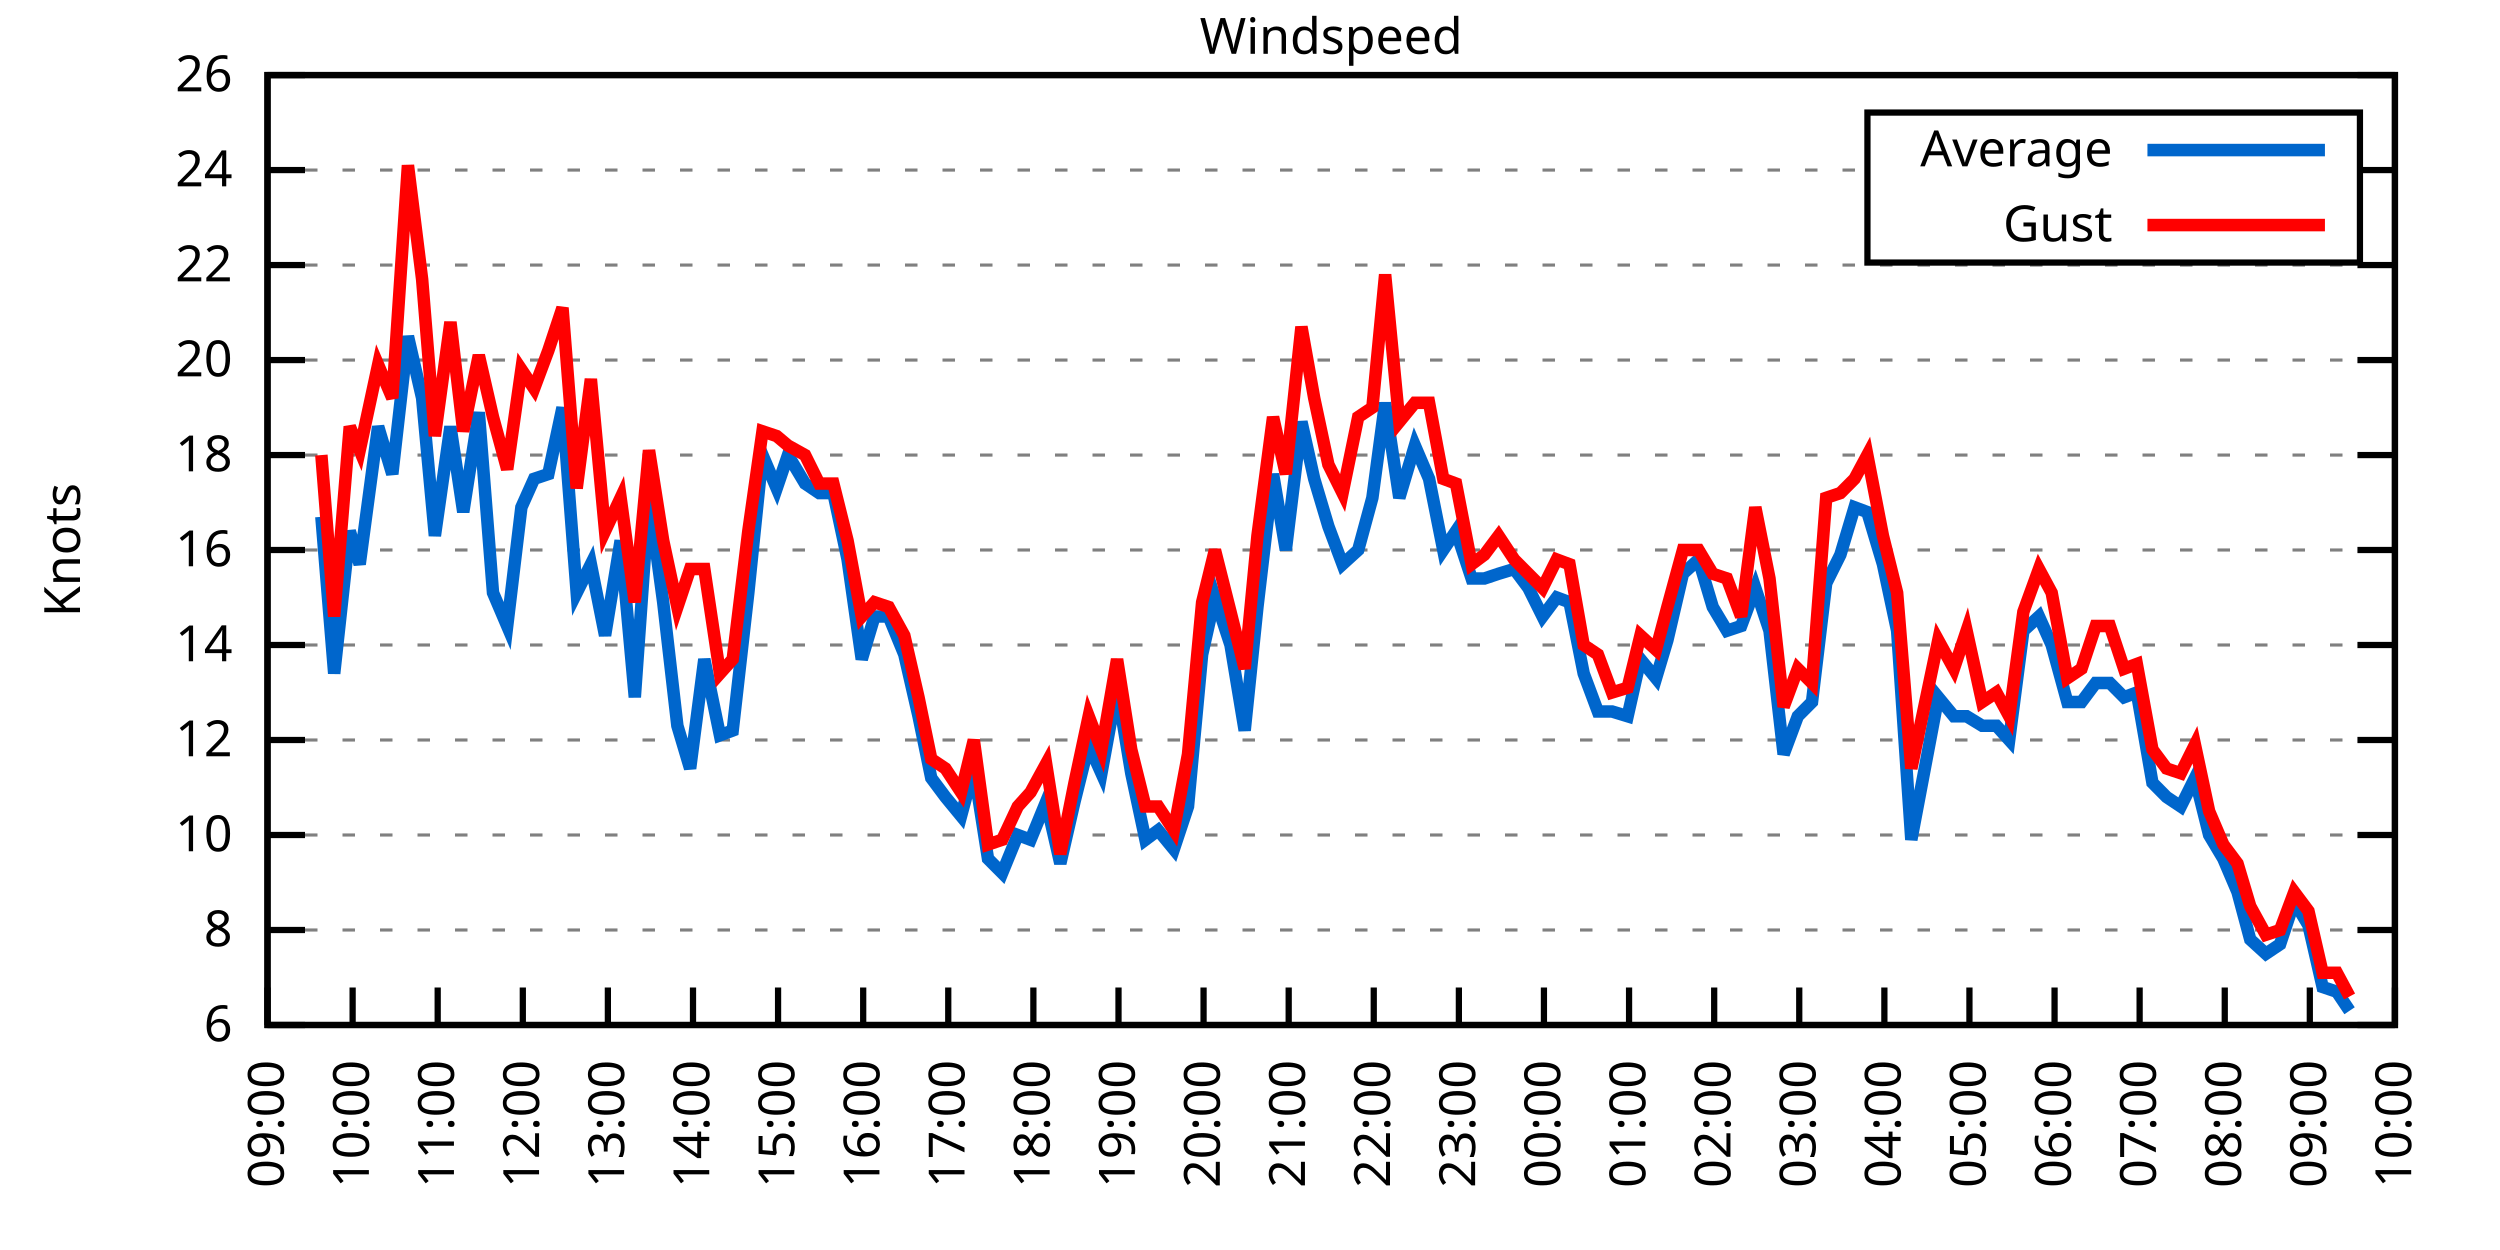
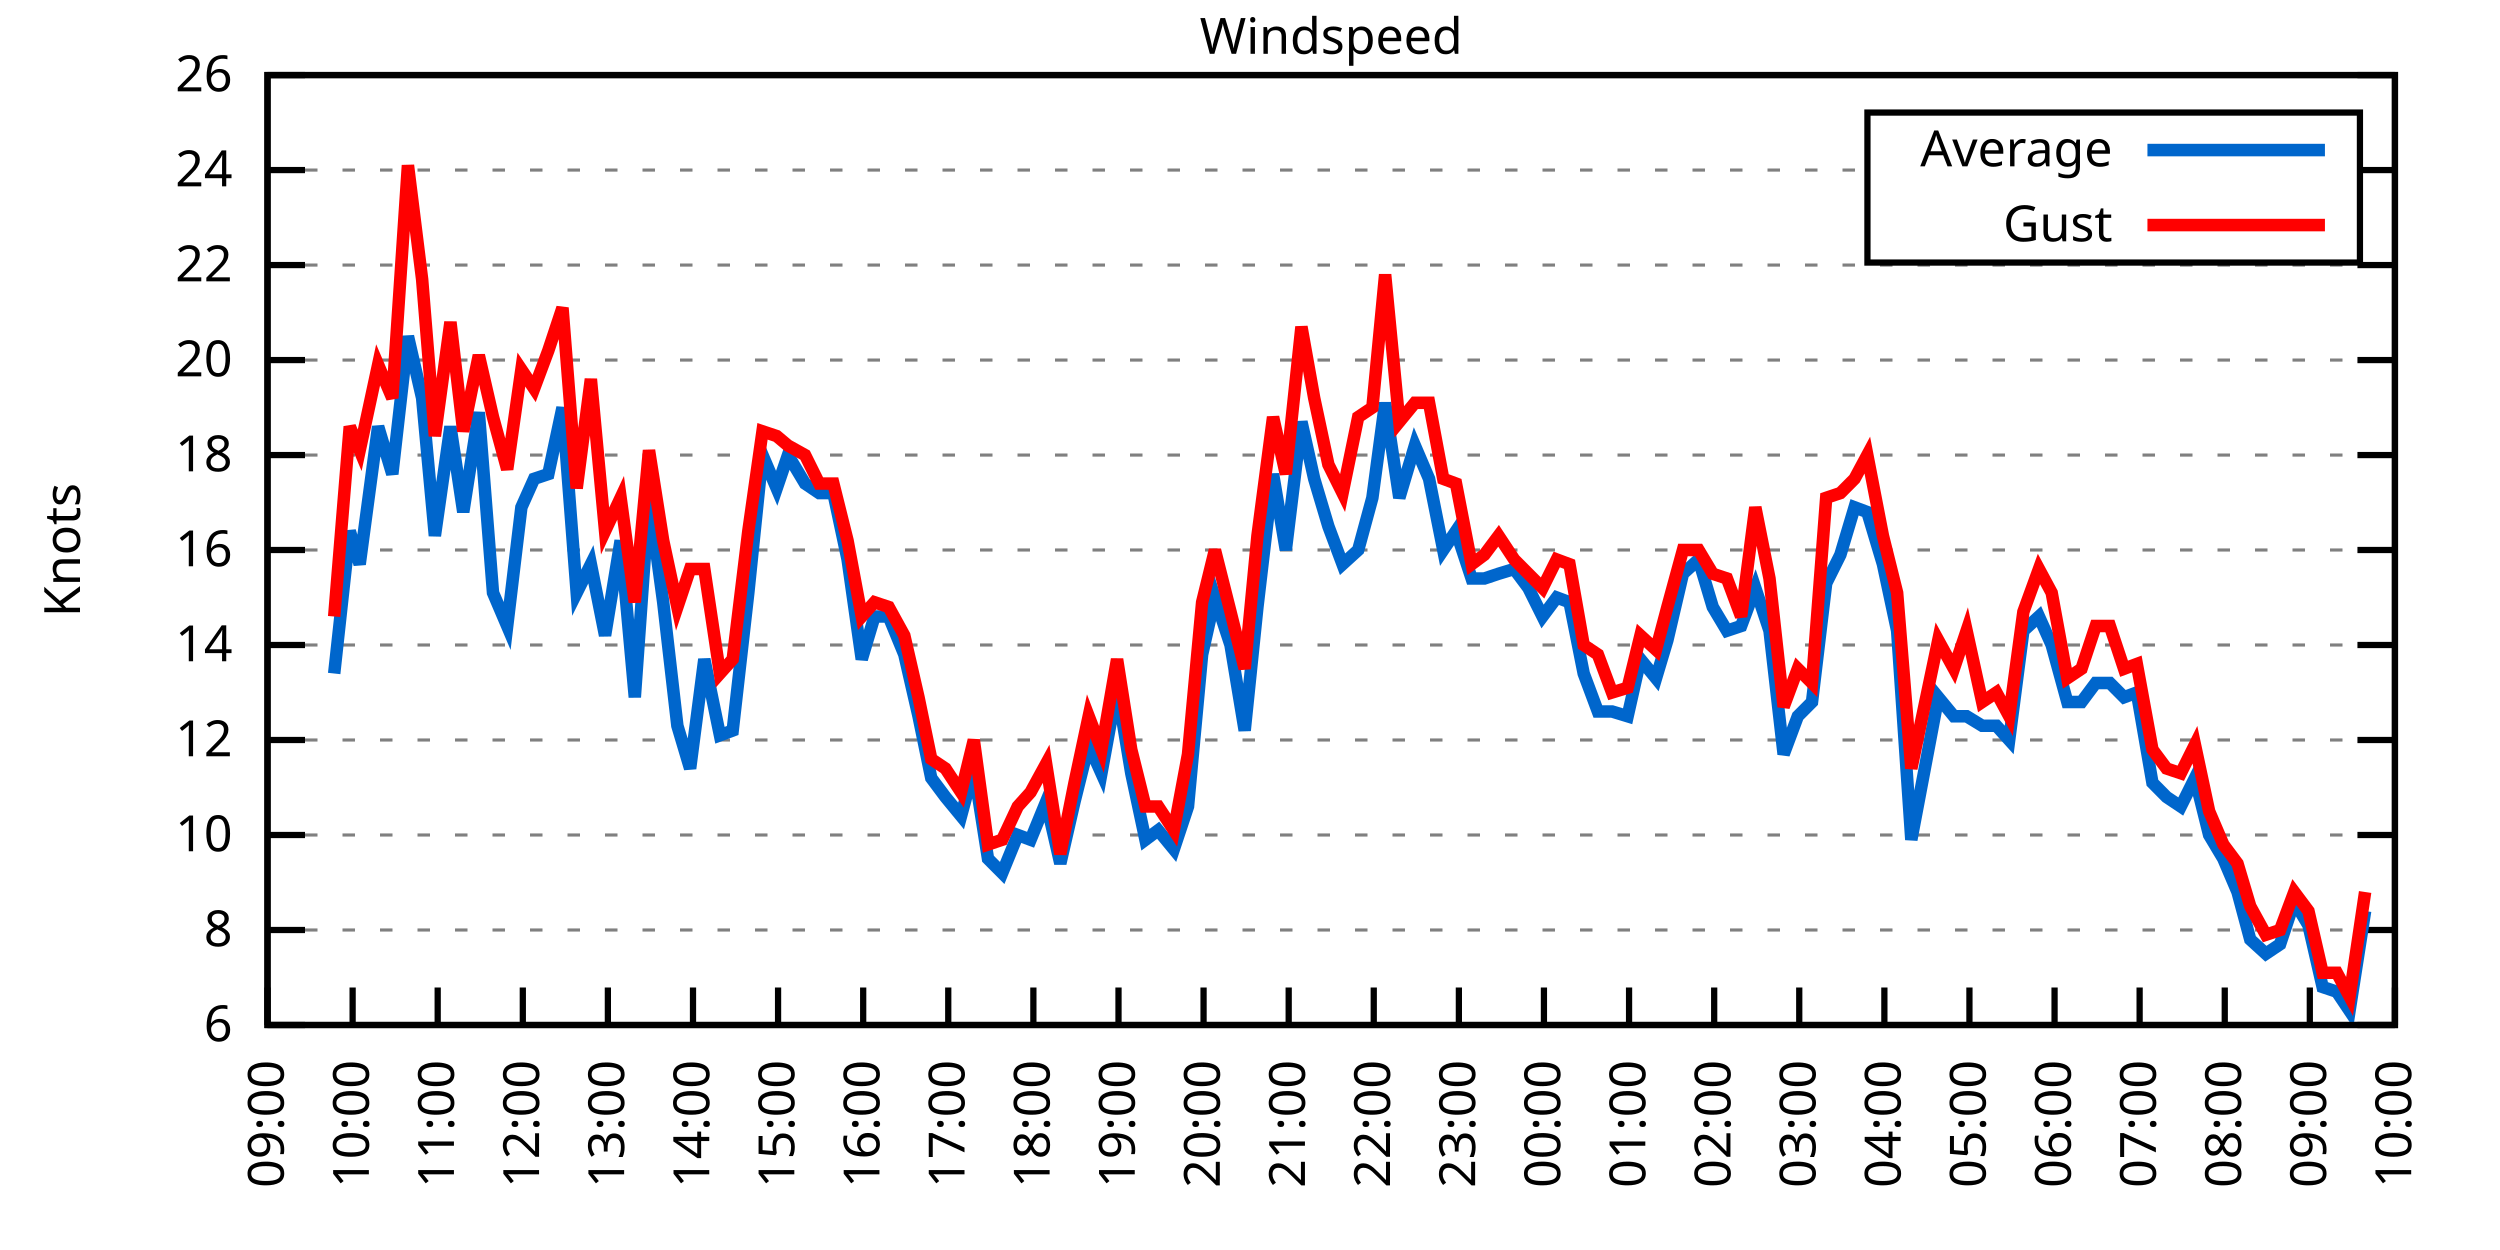
<svg xmlns="http://www.w3.org/2000/svg" xmlns:xlink="http://www.w3.org/1999/xlink" width="400" height="200" viewBox="0 0 400 200">
  <g id="gnuplot_canvas">
    <rect x="0" y="0" width="400" height="200" fill="none" />
    <defs>
      <circle id="gpDot" r="0.5" stroke-width="0.5" stroke="currentColor" />
      <path id="gpPt0" stroke-width="0.333" stroke="currentColor" d="M-1,0 h2 M0,-1 v2" />
      <path id="gpPt1" stroke-width="0.333" stroke="currentColor" d="M-1,-1 L1,1 M1,-1 L-1,1" />
      <path id="gpPt2" stroke-width="0.333" stroke="currentColor" d="M-1,0 L1,0 M0,-1 L0,1 M-1,-1 L1,1 M-1,1 L1,-1" />
      <rect id="gpPt3" stroke-width="0.333" stroke="currentColor" x="-1" y="-1" width="2" height="2" />
      <rect id="gpPt4" stroke-width="0.333" stroke="currentColor" fill="currentColor" x="-1" y="-1" width="2" height="2" />
      <circle id="gpPt5" stroke-width="0.333" stroke="currentColor" cx="0" cy="0" r="1" />
      <use xlink:href="#gpPt5" id="gpPt6" fill="currentColor" stroke="none" />
      <path id="gpPt7" stroke-width="0.333" stroke="currentColor" d="M0,-1.33 L-1.33,0.67 L1.33,0.67 z" />
      <use xlink:href="#gpPt7" id="gpPt8" fill="currentColor" stroke="none" />
      <use xlink:href="#gpPt7" id="gpPt9" stroke="currentColor" transform="rotate(180)" />
      <use xlink:href="#gpPt9" id="gpPt10" fill="currentColor" stroke="none" />
      <use xlink:href="#gpPt3" id="gpPt11" stroke="currentColor" transform="rotate(45)" />
      <use xlink:href="#gpPt11" id="gpPt12" fill="currentColor" stroke="none" />
      <path id="gpPt13" stroke-width="0.333" stroke="currentColor" d="M0,1.330 L1.265,0.411 L0.782,-1.067 L-0.782,-1.076 L-1.265,0.411 z" />
      <use xlink:href="#gpPt13" id="gpPt14" fill="currentColor" stroke="none" />
      <filter id="textbox" filterUnits="objectBoundingBox" x="0" y="0" height="1" width="1">
        <feFlood flood-color="white" flood-opacity="1" result="bgnd" />
        <feComposite in="SourceGraphic" in2="bgnd" operator="atop" />
      </filter>
      <filter id="greybox" filterUnits="objectBoundingBox" x="0" y="0" height="1" width="1">
        <feFlood flood-color="lightgrey" flood-opacity="1" result="grey" />
        <feComposite in="SourceGraphic" in2="grey" operator="atop" />
      </filter>
    </defs>
    <g fill="none" color="white" stroke="currentColor" stroke-width="1.00" stroke-linecap="butt" stroke-linejoin="miter">
</g>
    <g fill="none" color="black" stroke="currentColor" stroke-width="1.00" stroke-linecap="butt" stroke-linejoin="miter">
      <g stroke="none" shape-rendering="crispEdges">
        <polygon fill="rgb(255, 255, 255)" points="42.80,164.00 383.18,164.00 383.18,12.02 42.80,12.02 " />
      </g>
    </g>
    <g fill="none" color="black" stroke="currentColor" stroke-width="1.00" stroke-linecap="butt" stroke-linejoin="miter">
</g>
    <g fill="none" color="black" stroke="black" stroke-width="0.50" stroke-linecap="butt" stroke-linejoin="miter">
</g>
    <g fill="none" color="gray" stroke="currentColor" stroke-width="0.50" stroke-linecap="butt" stroke-linejoin="miter">
      <path stroke="gray" stroke-dasharray="2,4" class="gridline" d="M42.80,164.00 L383.19,164.00  " />
    </g>
    <g fill="none" color="gray" stroke="gray" stroke-width="1.00" stroke-linecap="butt" stroke-linejoin="miter">
</g>
    <g fill="none" color="black" stroke="currentColor" stroke-width="1.00" stroke-linecap="butt" stroke-linejoin="miter">
      <path stroke="black" d="M42.80,164.00 L48.80,164.00 M383.19,164.00 L377.19,164.00  " />
      <g transform="translate(37.20,166.60)" stroke="none" fill="black" font-family="Sans" font-size="8.00" text-anchor="end">
        <text>
          <tspan font-family="Sans"> 6</tspan>
        </text>
      </g>
    </g>
    <g fill="none" color="black" stroke="currentColor" stroke-width="1.00" stroke-linecap="butt" stroke-linejoin="miter">
</g>
    <g fill="none" color="black" stroke="black" stroke-width="0.50" stroke-linecap="butt" stroke-linejoin="miter">
</g>
    <g fill="none" color="gray" stroke="currentColor" stroke-width="0.50" stroke-linecap="butt" stroke-linejoin="miter">
      <path stroke="gray" stroke-dasharray="2,4" class="gridline" d="M42.80,148.80 L383.19,148.80  " />
    </g>
    <g fill="none" color="gray" stroke="gray" stroke-width="1.00" stroke-linecap="butt" stroke-linejoin="miter">
</g>
    <g fill="none" color="black" stroke="currentColor" stroke-width="1.00" stroke-linecap="butt" stroke-linejoin="miter">
      <path stroke="black" d="M42.80,148.80 L48.80,148.80 M383.19,148.80 L377.19,148.80  " />
      <g transform="translate(37.20,151.40)" stroke="none" fill="black" font-family="Sans" font-size="8.00" text-anchor="end">
        <text>
          <tspan font-family="Sans"> 8</tspan>
        </text>
      </g>
    </g>
    <g fill="none" color="black" stroke="currentColor" stroke-width="1.00" stroke-linecap="butt" stroke-linejoin="miter">
</g>
    <g fill="none" color="black" stroke="black" stroke-width="0.50" stroke-linecap="butt" stroke-linejoin="miter">
</g>
    <g fill="none" color="gray" stroke="currentColor" stroke-width="0.50" stroke-linecap="butt" stroke-linejoin="miter">
      <path stroke="gray" stroke-dasharray="2,4" class="gridline" d="M42.80,133.60 L383.19,133.60  " />
    </g>
    <g fill="none" color="gray" stroke="gray" stroke-width="1.00" stroke-linecap="butt" stroke-linejoin="miter">
</g>
    <g fill="none" color="black" stroke="currentColor" stroke-width="1.00" stroke-linecap="butt" stroke-linejoin="miter">
      <path stroke="black" d="M42.80,133.60 L48.80,133.60 M383.19,133.60 L377.19,133.60  " />
      <g transform="translate(37.20,136.20)" stroke="none" fill="black" font-family="Sans" font-size="8.00" text-anchor="end">
        <text>
          <tspan font-family="Sans"> 10</tspan>
        </text>
      </g>
    </g>
    <g fill="none" color="black" stroke="currentColor" stroke-width="1.00" stroke-linecap="butt" stroke-linejoin="miter">
</g>
    <g fill="none" color="black" stroke="black" stroke-width="0.50" stroke-linecap="butt" stroke-linejoin="miter">
</g>
    <g fill="none" color="gray" stroke="currentColor" stroke-width="0.50" stroke-linecap="butt" stroke-linejoin="miter">
      <path stroke="gray" stroke-dasharray="2,4" class="gridline" d="M42.80,118.40 L383.19,118.40  " />
    </g>
    <g fill="none" color="gray" stroke="gray" stroke-width="1.00" stroke-linecap="butt" stroke-linejoin="miter">
</g>
    <g fill="none" color="black" stroke="currentColor" stroke-width="1.00" stroke-linecap="butt" stroke-linejoin="miter">
      <path stroke="black" d="M42.80,118.40 L48.80,118.40 M383.19,118.40 L377.19,118.40  " />
      <g transform="translate(37.20,121.00)" stroke="none" fill="black" font-family="Sans" font-size="8.00" text-anchor="end">
        <text>
          <tspan font-family="Sans"> 12</tspan>
        </text>
      </g>
    </g>
    <g fill="none" color="black" stroke="currentColor" stroke-width="1.00" stroke-linecap="butt" stroke-linejoin="miter">
</g>
    <g fill="none" color="black" stroke="black" stroke-width="0.50" stroke-linecap="butt" stroke-linejoin="miter">
</g>
    <g fill="none" color="gray" stroke="currentColor" stroke-width="0.50" stroke-linecap="butt" stroke-linejoin="miter">
      <path stroke="gray" stroke-dasharray="2,4" class="gridline" d="M42.80,103.20 L383.19,103.20  " />
    </g>
    <g fill="none" color="gray" stroke="gray" stroke-width="1.00" stroke-linecap="butt" stroke-linejoin="miter">
</g>
    <g fill="none" color="black" stroke="currentColor" stroke-width="1.00" stroke-linecap="butt" stroke-linejoin="miter">
      <path stroke="black" d="M42.80,103.20 L48.80,103.20 M383.19,103.20 L377.19,103.20  " />
      <g transform="translate(37.20,105.80)" stroke="none" fill="black" font-family="Sans" font-size="8.00" text-anchor="end">
        <text>
          <tspan font-family="Sans"> 14</tspan>
        </text>
      </g>
    </g>
    <g fill="none" color="black" stroke="currentColor" stroke-width="1.00" stroke-linecap="butt" stroke-linejoin="miter">
</g>
    <g fill="none" color="black" stroke="black" stroke-width="0.50" stroke-linecap="butt" stroke-linejoin="miter">
</g>
    <g fill="none" color="gray" stroke="currentColor" stroke-width="0.50" stroke-linecap="butt" stroke-linejoin="miter">
      <path stroke="gray" stroke-dasharray="2,4" class="gridline" d="M42.80,88.00 L383.19,88.00  " />
    </g>
    <g fill="none" color="gray" stroke="gray" stroke-width="1.00" stroke-linecap="butt" stroke-linejoin="miter">
</g>
    <g fill="none" color="black" stroke="currentColor" stroke-width="1.00" stroke-linecap="butt" stroke-linejoin="miter">
      <path stroke="black" d="M42.80,88.00 L48.80,88.00 M383.19,88.00 L377.19,88.00  " />
      <g transform="translate(37.20,90.60)" stroke="none" fill="black" font-family="Sans" font-size="8.00" text-anchor="end">
        <text>
          <tspan font-family="Sans"> 16</tspan>
        </text>
      </g>
    </g>
    <g fill="none" color="black" stroke="currentColor" stroke-width="1.00" stroke-linecap="butt" stroke-linejoin="miter">
</g>
    <g fill="none" color="black" stroke="black" stroke-width="0.50" stroke-linecap="butt" stroke-linejoin="miter">
</g>
    <g fill="none" color="gray" stroke="currentColor" stroke-width="0.50" stroke-linecap="butt" stroke-linejoin="miter">
      <path stroke="gray" stroke-dasharray="2,4" class="gridline" d="M42.80,72.81 L383.19,72.81  " />
    </g>
    <g fill="none" color="gray" stroke="gray" stroke-width="1.00" stroke-linecap="butt" stroke-linejoin="miter">
</g>
    <g fill="none" color="black" stroke="currentColor" stroke-width="1.00" stroke-linecap="butt" stroke-linejoin="miter">
      <path stroke="black" d="M42.80,72.81 L48.80,72.81 M383.19,72.81 L377.19,72.81  " />
      <g transform="translate(37.20,75.41)" stroke="none" fill="black" font-family="Sans" font-size="8.00" text-anchor="end">
        <text>
          <tspan font-family="Sans"> 18</tspan>
        </text>
      </g>
    </g>
    <g fill="none" color="black" stroke="currentColor" stroke-width="1.00" stroke-linecap="butt" stroke-linejoin="miter">
</g>
    <g fill="none" color="black" stroke="black" stroke-width="0.50" stroke-linecap="butt" stroke-linejoin="miter">
</g>
    <g fill="none" color="gray" stroke="currentColor" stroke-width="0.50" stroke-linecap="butt" stroke-linejoin="miter">
      <path stroke="gray" stroke-dasharray="2,4" class="gridline" d="M42.80,57.61 L383.19,57.61  " />
    </g>
    <g fill="none" color="gray" stroke="gray" stroke-width="1.00" stroke-linecap="butt" stroke-linejoin="miter">
</g>
    <g fill="none" color="black" stroke="currentColor" stroke-width="1.00" stroke-linecap="butt" stroke-linejoin="miter">
      <path stroke="black" d="M42.80,57.61 L48.80,57.61 M383.19,57.61 L377.19,57.61  " />
      <g transform="translate(37.20,60.21)" stroke="none" fill="black" font-family="Sans" font-size="8.00" text-anchor="end">
        <text>
          <tspan font-family="Sans"> 20</tspan>
        </text>
      </g>
    </g>
    <g fill="none" color="black" stroke="currentColor" stroke-width="1.00" stroke-linecap="butt" stroke-linejoin="miter">
</g>
    <g fill="none" color="black" stroke="black" stroke-width="0.50" stroke-linecap="butt" stroke-linejoin="miter">
</g>
    <g fill="none" color="gray" stroke="currentColor" stroke-width="0.50" stroke-linecap="butt" stroke-linejoin="miter">
      <path stroke="gray" stroke-dasharray="2,4" class="gridline" d="M42.80,42.41 L383.19,42.41  " />
    </g>
    <g fill="none" color="gray" stroke="gray" stroke-width="1.00" stroke-linecap="butt" stroke-linejoin="miter">
</g>
    <g fill="none" color="black" stroke="currentColor" stroke-width="1.00" stroke-linecap="butt" stroke-linejoin="miter">
      <path stroke="black" d="M42.80,42.41 L48.80,42.41 M383.19,42.41 L377.19,42.41  " />
      <g transform="translate(37.20,45.01)" stroke="none" fill="black" font-family="Sans" font-size="8.00" text-anchor="end">
        <text>
          <tspan font-family="Sans"> 22</tspan>
        </text>
      </g>
    </g>
    <g fill="none" color="black" stroke="currentColor" stroke-width="1.00" stroke-linecap="butt" stroke-linejoin="miter">
</g>
    <g fill="none" color="black" stroke="black" stroke-width="0.50" stroke-linecap="butt" stroke-linejoin="miter">
</g>
    <g fill="none" color="gray" stroke="currentColor" stroke-width="0.50" stroke-linecap="butt" stroke-linejoin="miter">
      <path stroke="gray" stroke-dasharray="2,4" class="gridline" d="M42.80,27.21 L298.79,27.21 M377.59,27.21 L383.19,27.21  " />
    </g>
    <g fill="none" color="gray" stroke="gray" stroke-width="1.00" stroke-linecap="butt" stroke-linejoin="miter">
</g>
    <g fill="none" color="black" stroke="currentColor" stroke-width="1.00" stroke-linecap="butt" stroke-linejoin="miter">
      <path stroke="black" d="M42.80,27.21 L48.80,27.21 M383.19,27.21 L377.19,27.21  " />
      <g transform="translate(37.20,29.81)" stroke="none" fill="black" font-family="Sans" font-size="8.00" text-anchor="end">
        <text>
          <tspan font-family="Sans"> 24</tspan>
        </text>
      </g>
    </g>
    <g fill="none" color="black" stroke="currentColor" stroke-width="1.00" stroke-linecap="butt" stroke-linejoin="miter">
</g>
    <g fill="none" color="black" stroke="black" stroke-width="0.50" stroke-linecap="butt" stroke-linejoin="miter">
</g>
    <g fill="none" color="gray" stroke="currentColor" stroke-width="0.50" stroke-linecap="butt" stroke-linejoin="miter">
      <path stroke="gray" stroke-dasharray="2,4" class="gridline" d="M42.80,12.01 L383.19,12.01  " />
    </g>
    <g fill="none" color="gray" stroke="gray" stroke-width="1.00" stroke-linecap="butt" stroke-linejoin="miter">
</g>
    <g fill="none" color="black" stroke="currentColor" stroke-width="1.00" stroke-linecap="butt" stroke-linejoin="miter">
      <path stroke="black" d="M42.80,12.01 L48.80,12.01 M383.19,12.01 L377.19,12.01  " />
      <g transform="translate(37.20,14.61)" stroke="none" fill="black" font-family="Sans" font-size="8.00" text-anchor="end">
        <text>
          <tspan font-family="Sans"> 26</tspan>
        </text>
      </g>
    </g>
    <g fill="none" color="black" stroke="currentColor" stroke-width="1.00" stroke-linecap="butt" stroke-linejoin="miter">
      <path stroke="black" d="M42.80,164.00 L42.80,158.00  " />
      <g transform="translate(45.40,169.60) rotate(270.00)" stroke="none" fill="black" font-family="Sans" font-size="8.00" text-anchor="end">
        <text>
          <tspan font-family="Sans">09:00</tspan>
        </text>
      </g>
    </g>
    <g fill="none" color="black" stroke="currentColor" stroke-width="1.00" stroke-linecap="butt" stroke-linejoin="miter">
      <path stroke="black" d="M56.42,164.00 L56.42,158.00  " />
      <g transform="translate(59.02,169.60) rotate(270.00)" stroke="none" fill="black" font-family="Sans" font-size="8.00" text-anchor="end">
        <text>
          <tspan font-family="Sans">10:00</tspan>
        </text>
      </g>
    </g>
    <g fill="none" color="black" stroke="currentColor" stroke-width="1.00" stroke-linecap="butt" stroke-linejoin="miter">
      <path stroke="black" d="M70.03,164.00 L70.03,158.00  " />
      <g transform="translate(72.63,169.60) rotate(270.00)" stroke="none" fill="black" font-family="Sans" font-size="8.00" text-anchor="end">
        <text>
          <tspan font-family="Sans">11:00</tspan>
        </text>
      </g>
    </g>
    <g fill="none" color="black" stroke="currentColor" stroke-width="1.00" stroke-linecap="butt" stroke-linejoin="miter">
      <path stroke="black" d="M83.65,164.00 L83.65,158.00  " />
      <g transform="translate(86.25,169.60) rotate(270.00)" stroke="none" fill="black" font-family="Sans" font-size="8.00" text-anchor="end">
        <text>
          <tspan font-family="Sans">12:00</tspan>
        </text>
      </g>
    </g>
    <g fill="none" color="black" stroke="currentColor" stroke-width="1.00" stroke-linecap="butt" stroke-linejoin="miter">
      <path stroke="black" d="M97.26,164.00 L97.26,158.00  " />
      <g transform="translate(99.86,169.60) rotate(270.00)" stroke="none" fill="black" font-family="Sans" font-size="8.00" text-anchor="end">
        <text>
          <tspan font-family="Sans">13:00</tspan>
        </text>
      </g>
    </g>
    <g fill="none" color="black" stroke="currentColor" stroke-width="1.00" stroke-linecap="butt" stroke-linejoin="miter">
      <path stroke="black" d="M110.88,164.00 L110.88,158.00  " />
      <g transform="translate(113.48,169.60) rotate(270.00)" stroke="none" fill="black" font-family="Sans" font-size="8.00" text-anchor="end">
        <text>
          <tspan font-family="Sans">14:00</tspan>
        </text>
      </g>
    </g>
    <g fill="none" color="black" stroke="currentColor" stroke-width="1.00" stroke-linecap="butt" stroke-linejoin="miter">
      <path stroke="black" d="M124.49,164.00 L124.49,158.00  " />
      <g transform="translate(127.09,169.60) rotate(270.00)" stroke="none" fill="black" font-family="Sans" font-size="8.00" text-anchor="end">
        <text>
          <tspan font-family="Sans">15:00</tspan>
        </text>
      </g>
    </g>
    <g fill="none" color="black" stroke="currentColor" stroke-width="1.00" stroke-linecap="butt" stroke-linejoin="miter">
      <path stroke="black" d="M138.11,164.00 L138.11,158.00  " />
      <g transform="translate(140.71,169.60) rotate(270.00)" stroke="none" fill="black" font-family="Sans" font-size="8.00" text-anchor="end">
        <text>
          <tspan font-family="Sans">16:00</tspan>
        </text>
      </g>
    </g>
    <g fill="none" color="black" stroke="currentColor" stroke-width="1.00" stroke-linecap="butt" stroke-linejoin="miter">
      <path stroke="black" d="M151.72,164.00 L151.72,158.00  " />
      <g transform="translate(154.32,169.60) rotate(270.00)" stroke="none" fill="black" font-family="Sans" font-size="8.00" text-anchor="end">
        <text>
          <tspan font-family="Sans">17:00</tspan>
        </text>
      </g>
    </g>
    <g fill="none" color="black" stroke="currentColor" stroke-width="1.00" stroke-linecap="butt" stroke-linejoin="miter">
      <path stroke="black" d="M165.34,164.00 L165.34,158.00  " />
      <g transform="translate(167.94,169.60) rotate(270.00)" stroke="none" fill="black" font-family="Sans" font-size="8.00" text-anchor="end">
        <text>
          <tspan font-family="Sans">18:00</tspan>
        </text>
      </g>
    </g>
    <g fill="none" color="black" stroke="currentColor" stroke-width="1.00" stroke-linecap="butt" stroke-linejoin="miter">
      <path stroke="black" d="M178.96,164.00 L178.96,158.00  " />
      <g transform="translate(181.56,169.60) rotate(270.00)" stroke="none" fill="black" font-family="Sans" font-size="8.00" text-anchor="end">
        <text>
          <tspan font-family="Sans">19:00</tspan>
        </text>
      </g>
    </g>
    <g fill="none" color="black" stroke="currentColor" stroke-width="1.00" stroke-linecap="butt" stroke-linejoin="miter">
      <path stroke="black" d="M192.57,164.00 L192.57,158.00  " />
      <g transform="translate(195.17,169.60) rotate(270.00)" stroke="none" fill="black" font-family="Sans" font-size="8.00" text-anchor="end">
        <text>
          <tspan font-family="Sans">20:00</tspan>
        </text>
      </g>
    </g>
    <g fill="none" color="black" stroke="currentColor" stroke-width="1.00" stroke-linecap="butt" stroke-linejoin="miter">
      <path stroke="black" d="M206.19,164.00 L206.19,158.00  " />
      <g transform="translate(208.79,169.60) rotate(270.00)" stroke="none" fill="black" font-family="Sans" font-size="8.00" text-anchor="end">
        <text>
          <tspan font-family="Sans">21:00</tspan>
        </text>
      </g>
    </g>
    <g fill="none" color="black" stroke="currentColor" stroke-width="1.00" stroke-linecap="butt" stroke-linejoin="miter">
      <path stroke="black" d="M219.80,164.00 L219.80,158.00  " />
      <g transform="translate(222.40,169.60) rotate(270.00)" stroke="none" fill="black" font-family="Sans" font-size="8.00" text-anchor="end">
        <text>
          <tspan font-family="Sans">22:00</tspan>
        </text>
      </g>
    </g>
    <g fill="none" color="black" stroke="currentColor" stroke-width="1.00" stroke-linecap="butt" stroke-linejoin="miter">
      <path stroke="black" d="M233.42,164.00 L233.42,158.00  " />
      <g transform="translate(236.02,169.60) rotate(270.00)" stroke="none" fill="black" font-family="Sans" font-size="8.00" text-anchor="end">
        <text>
          <tspan font-family="Sans">23:00</tspan>
        </text>
      </g>
    </g>
    <g fill="none" color="black" stroke="currentColor" stroke-width="1.00" stroke-linecap="butt" stroke-linejoin="miter">
      <path stroke="black" d="M247.03,164.00 L247.03,158.00  " />
      <g transform="translate(249.63,169.60) rotate(270.00)" stroke="none" fill="black" font-family="Sans" font-size="8.00" text-anchor="end">
        <text>
          <tspan font-family="Sans">00:00</tspan>
        </text>
      </g>
    </g>
    <g fill="none" color="black" stroke="currentColor" stroke-width="1.00" stroke-linecap="butt" stroke-linejoin="miter">
      <path stroke="black" d="M260.65,164.00 L260.65,158.00  " />
      <g transform="translate(263.25,169.60) rotate(270.00)" stroke="none" fill="black" font-family="Sans" font-size="8.00" text-anchor="end">
        <text>
          <tspan font-family="Sans">01:00</tspan>
        </text>
      </g>
    </g>
    <g fill="none" color="black" stroke="currentColor" stroke-width="1.00" stroke-linecap="butt" stroke-linejoin="miter">
      <path stroke="black" d="M274.27,164.00 L274.27,158.00  " />
      <g transform="translate(276.87,169.60) rotate(270.00)" stroke="none" fill="black" font-family="Sans" font-size="8.00" text-anchor="end">
        <text>
          <tspan font-family="Sans">02:00</tspan>
        </text>
      </g>
    </g>
    <g fill="none" color="black" stroke="currentColor" stroke-width="1.00" stroke-linecap="butt" stroke-linejoin="miter">
      <path stroke="black" d="M287.88,164.00 L287.88,158.00  " />
      <g transform="translate(290.48,169.60) rotate(270.00)" stroke="none" fill="black" font-family="Sans" font-size="8.00" text-anchor="end">
        <text>
          <tspan font-family="Sans">03:00</tspan>
        </text>
      </g>
    </g>
    <g fill="none" color="black" stroke="currentColor" stroke-width="1.00" stroke-linecap="butt" stroke-linejoin="miter">
      <path stroke="black" d="M301.50,164.00 L301.50,158.00  " />
      <g transform="translate(304.10,169.60) rotate(270.00)" stroke="none" fill="black" font-family="Sans" font-size="8.00" text-anchor="end">
        <text>
          <tspan font-family="Sans">04:00</tspan>
        </text>
      </g>
    </g>
    <g fill="none" color="black" stroke="currentColor" stroke-width="1.00" stroke-linecap="butt" stroke-linejoin="miter">
      <path stroke="black" d="M315.11,164.00 L315.11,158.00  " />
      <g transform="translate(317.71,169.60) rotate(270.00)" stroke="none" fill="black" font-family="Sans" font-size="8.00" text-anchor="end">
        <text>
          <tspan font-family="Sans">05:00</tspan>
        </text>
      </g>
    </g>
    <g fill="none" color="black" stroke="currentColor" stroke-width="1.00" stroke-linecap="butt" stroke-linejoin="miter">
      <path stroke="black" d="M328.73,164.00 L328.73,158.00  " />
      <g transform="translate(331.33,169.60) rotate(270.00)" stroke="none" fill="black" font-family="Sans" font-size="8.00" text-anchor="end">
        <text>
          <tspan font-family="Sans">06:00</tspan>
        </text>
      </g>
    </g>
    <g fill="none" color="black" stroke="currentColor" stroke-width="1.00" stroke-linecap="butt" stroke-linejoin="miter">
      <path stroke="black" d="M342.34,164.00 L342.34,158.00  " />
      <g transform="translate(344.94,169.60) rotate(270.00)" stroke="none" fill="black" font-family="Sans" font-size="8.00" text-anchor="end">
        <text>
          <tspan font-family="Sans">07:00</tspan>
        </text>
      </g>
    </g>
    <g fill="none" color="black" stroke="currentColor" stroke-width="1.00" stroke-linecap="butt" stroke-linejoin="miter">
      <path stroke="black" d="M355.96,164.00 L355.96,158.00  " />
      <g transform="translate(358.56,169.60) rotate(270.00)" stroke="none" fill="black" font-family="Sans" font-size="8.00" text-anchor="end">
        <text>
          <tspan font-family="Sans">08:00</tspan>
        </text>
      </g>
    </g>
    <g fill="none" color="black" stroke="currentColor" stroke-width="1.00" stroke-linecap="butt" stroke-linejoin="miter">
      <path stroke="black" d="M369.57,164.00 L369.57,158.00  " />
      <g transform="translate(372.17,169.60) rotate(270.00)" stroke="none" fill="black" font-family="Sans" font-size="8.00" text-anchor="end">
        <text>
          <tspan font-family="Sans">09:00</tspan>
        </text>
      </g>
    </g>
    <g fill="none" color="black" stroke="currentColor" stroke-width="1.00" stroke-linecap="butt" stroke-linejoin="miter">
      <path stroke="black" d="M383.19,164.00 L383.19,158.00  " />
      <g transform="translate(385.79,169.60) rotate(270.00)" stroke="none" fill="black" font-family="Sans" font-size="8.00" text-anchor="end">
        <text>
          <tspan font-family="Sans">10:00</tspan>
        </text>
      </g>
    </g>
    <g fill="none" color="black" stroke="currentColor" stroke-width="1.00" stroke-linecap="butt" stroke-linejoin="miter">
</g>
    <g fill="none" color="black" stroke="currentColor" stroke-width="1.00" stroke-linecap="butt" stroke-linejoin="miter">
      <path stroke="black" d="M42.80,12.01 L42.80,164.00 L383.19,164.00 L383.19,12.01 L42.80,12.01 Z  " />
    </g>
    <g fill="none" color="black" stroke="currentColor" stroke-width="1.00" stroke-linecap="butt" stroke-linejoin="miter">
</g>
    <g fill="none" color="black" stroke="currentColor" stroke-width="1.00" stroke-linecap="butt" stroke-linejoin="miter">
      <path stroke="black" d="M298.79,42.01 L298.79,18.01 L377.59,18.01 L377.59,42.01 L298.79,42.01 Z  " />
    </g>
    <g id="Windspeed_plot_1">
      <g fill="none" color="white" stroke="black" stroke-width="2.00" stroke-linecap="butt" stroke-linejoin="miter">
</g>
      <g fill="none" color="black" stroke="currentColor" stroke-width="2.00" stroke-linecap="butt" stroke-linejoin="miter">
        <g transform="translate(337.99,26.61)" stroke="none" fill="black" font-family="Sans" font-size="8.00" text-anchor="end">
          <text>
            <tspan font-family="Sans">Average</tspan>
          </text>
        </g>
      </g>
      <g fill="none" color="black" stroke="currentColor" stroke-width="2.00" stroke-linecap="butt" stroke-linejoin="miter">
-         <path stroke="rgb(  0, 102, 204)" d="M343.59,24.01 L371.99,24.01 M51.42,82.69 L53.47,107.76 L55.96,84.97 L57.55,90.28 L60.50,68.25 L62.77,75.85   L65.27,53.81 L67.54,63.69 L69.58,85.73 L72.07,68.25 L74.12,81.93 L76.61,65.97 L78.88,94.84 L81.15,100.16   L83.42,81.17 L85.46,76.61 L87.73,75.85 L90.00,65.21 L92.27,94.84 L94.54,90.28 L96.81,101.68 L99.30,86.49   L101.57,111.56 L103.84,79.65 L106.11,96.36 L108.38,116.12 L110.42,122.96 L112.69,105.48 L115.19,117.64 L117.23,116.88   L119.73,94.84 L122.00,72.81 L124.27,78.13 L126.08,72.81 L128.81,77.37 L131.07,78.89 L133.34,78.89 L135.61,89.52   L137.88,105.48 L139.92,98.64 L142.19,98.64 L144.69,104.72 L146.96,114.60 L149.00,124.48 L151.27,127.52 L153.77,130.56   L155.81,122.96 L158.08,137.40 L160.35,139.68 L162.84,133.60 L164.89,134.36 L167.38,128.28 L169.65,138.16 L171.92,128.28   L174.19,119.16 L176.23,123.72 L178.73,110.04 L181.00,123.72 L183.27,134.36 L185.31,132.84 L187.81,135.88 L190.08,129.04   L192.34,104.72 L194.39,95.60 L196.88,103.20 L199.15,116.88 L201.19,97.12 L203.69,75.85 L205.73,88.00 L208.23,67.49   L210.27,76.61 L212.54,84.21 L214.81,90.28 L217.31,88.00 L219.58,79.65 L221.62,64.45 L223.89,79.65 L226.38,71.29   L228.65,76.61 L230.92,88.00 L232.96,84.97 L235.46,92.56 L237.50,92.56 L239.77,91.80 L242.27,91.04 L244.54,94.08   L246.81,98.64 L249.08,95.60 L251.12,96.36 L253.39,107.76 L255.66,113.84 L257.93,113.84 L260.42,114.60 L262.47,105.48   L264.96,108.52 L266.78,102.44 L269.27,91.80 L271.77,89.52 L274.04,97.12 L276.31,100.92 L278.58,100.16 L280.85,94.08   L283.12,100.92 L285.38,120.68 L287.65,114.60 L289.92,112.32 L292.19,93.32 L294.46,88.76 L296.73,81.17 L298.77,81.93   L301.27,90.28 L303.54,100.92 L305.81,134.36 L310.12,111.56 L312.62,114.60 L314.66,114.60 L317.15,116.12 L319.42,116.12   L321.47,118.40 L323.74,100.92 L326.23,98.64 L328.27,103.20 L330.77,112.32 L333.04,112.32 L335.31,109.28 L337.58,109.28   L339.85,111.56 L341.89,110.80 L344.39,125.24 L346.65,127.52 L348.92,129.04 L351.19,124.48 L353.46,133.60 L355.73,137.40   L358.00,142.72 L360.04,150.32 L362.54,152.60 L364.81,151.08 L367.08,144.24 L369.35,148.04 L371.62,157.92 L373.89,158.68   L375.93,161.72  " />
+         <path stroke="rgb(  0, 102, 204)" d="M343.59,24.01 L371.99,24.01 M53.47,107.76 L55.96,84.97 L57.55,90.28 L60.50,68.25 L62.77,75.85 L65.27,53.81   L67.54,63.69 L69.58,85.73 L72.07,68.25 L74.12,81.93 L76.61,65.97 L78.88,94.84 L81.15,100.16 L83.42,81.17   L85.46,76.61 L87.73,75.85 L90.00,65.21 L92.27,94.84 L94.54,90.28 L96.81,101.68 L99.30,86.49 L101.57,111.56   L103.84,79.65 L106.11,96.36 L108.38,116.12 L110.42,122.96 L112.69,105.48 L115.19,117.64 L117.23,116.88 L119.73,94.84   L122.00,72.81 L124.27,78.13 L126.08,72.81 L128.81,77.37 L131.07,78.89 L133.34,78.89 L135.61,89.52 L137.88,105.48   L139.92,98.64 L142.19,98.64 L144.69,104.72 L146.96,114.60 L149.00,124.48 L151.27,127.52 L153.77,130.56 L155.81,122.96   L158.08,137.40 L160.35,139.68 L162.84,133.60 L164.89,134.36 L167.38,128.28 L169.65,138.16 L171.92,128.28 L174.19,119.16   L176.23,123.72 L178.73,110.04 L181.00,123.72 L183.27,134.36 L185.31,132.84 L187.81,135.88 L190.08,129.04 L192.34,104.72   L194.39,95.60 L196.88,103.20 L199.15,116.88 L201.19,97.12 L203.69,75.85 L205.73,88.00 L208.23,67.49 L210.27,76.61   L212.54,84.21 L214.81,90.28 L217.31,88.00 L219.58,79.65 L221.62,64.45 L223.89,79.65 L226.38,71.29 L228.65,76.61   L230.92,88.00 L232.96,84.97 L235.46,92.56 L237.50,92.56 L239.77,91.80 L242.27,91.04 L244.54,94.08 L246.81,98.64   L249.08,95.60 L251.12,96.36 L253.39,107.76 L255.66,113.84 L257.93,113.84 L260.42,114.60 L262.47,105.48 L264.96,108.52   L266.78,102.44 L269.27,91.80 L271.77,89.52 L274.04,97.12 L276.31,100.92 L278.58,100.16 L280.85,94.08 L283.12,100.92   L285.38,120.68 L287.65,114.60 L289.92,112.32 L292.19,93.32 L294.46,88.76 L296.73,81.17 L298.77,81.93 L301.27,90.28   L303.54,100.92 L305.81,134.36 L310.12,111.56 L312.62,114.60 L314.66,114.60 L317.15,116.12 L319.42,116.12 L321.47,118.40   L323.74,100.92 L326.23,98.64 L328.27,103.20 L330.77,112.32 L333.04,112.32 L335.31,109.28 L337.58,109.28 L339.85,111.56   L341.89,110.80 L344.39,125.24 L346.65,127.52 L348.92,129.04 L351.19,124.48 L353.46,133.60 L355.73,137.40 L358.00,142.72   L360.04,150.32 L362.54,152.60 L364.81,151.08 L367.08,144.24 L369.35,148.04 L371.62,157.92 L373.89,158.68 L375.93,161.72   L378.42,145.76  " />
      </g>
    </g>
    <g id="Windspeed_plot_2">
      <g fill="none" color="black" stroke="currentColor" stroke-width="2.00" stroke-linecap="butt" stroke-linejoin="miter">
        <g transform="translate(337.99,38.61)" stroke="none" fill="black" font-family="Sans" font-size="8.00" text-anchor="end">
          <text>
            <tspan font-family="Sans">Gust</tspan>
          </text>
        </g>
      </g>
      <g fill="none" color="black" stroke="currentColor" stroke-width="2.00" stroke-linecap="butt" stroke-linejoin="miter">
-         <path stroke="rgb(255,   0,   0)" d="M343.59,36.01 L371.99,36.01 M51.42,72.81 L53.47,98.64 L55.96,68.25 L57.55,72.05 L60.50,58.37 L62.77,63.69   L65.27,26.45 L67.54,44.69 L69.58,69.77 L72.07,51.53 L74.12,69.01 L76.61,56.85 L78.88,66.73 L81.15,75.09   L83.42,59.13 L85.46,62.17 L87.73,56.09 L90.00,49.25 L92.27,78.13 L94.54,60.65 L96.81,84.97 L99.30,79.65   L101.57,96.36 L103.84,72.05 L106.11,86.49 L108.38,97.12 L110.42,91.04 L112.69,91.04 L115.19,107.76 L117.23,105.48   L119.73,84.97 L122.00,69.01 L124.27,69.77 L126.08,71.29 L128.81,72.81 L131.07,77.37 L133.34,77.37 L135.61,86.49   L137.88,98.64 L139.92,96.36 L142.19,97.12 L144.69,101.68 L146.96,111.56 L149.00,121.44 L151.27,122.96 L153.77,126.76   L155.81,118.40 L158.08,135.12 L160.35,134.36 L162.84,129.04 L164.89,126.76 L167.38,122.20 L169.65,136.64 L171.92,125.24   L174.19,114.60 L176.23,119.92 L178.73,105.48 L181.00,119.92 L183.27,129.04 L185.31,129.04 L187.81,132.84 L190.08,120.68   L192.34,96.36 L194.39,88.00 L196.88,97.88 L199.15,107.00 L201.19,85.73 L203.69,66.73 L205.73,75.85 L208.23,52.29   L210.27,63.69 L212.54,74.33 L214.81,78.89 L217.31,66.73 L219.58,65.21 L221.62,43.93 L223.89,67.49 L226.38,64.45   L228.65,64.45 L230.92,76.61 L232.96,77.37 L235.46,90.28 L237.50,88.76 L239.77,85.73 L242.27,89.52 L244.54,91.80   L246.81,94.08 L249.08,89.52 L251.12,90.28 L253.39,103.20 L255.66,104.72 L257.93,110.80 L260.42,110.04 L262.47,101.68   L264.96,103.96 L266.78,97.12 L269.27,88.00 L271.77,88.00 L274.04,91.80 L276.31,92.56 L278.58,98.64 L280.85,81.17   L283.12,92.56 L285.38,113.08 L287.65,107.00 L289.92,109.28 L292.19,79.65 L294.46,78.89 L296.73,76.61 L298.77,72.81   L301.27,85.73 L303.54,94.84 L305.81,122.96 L310.12,102.44 L312.62,107.00 L314.66,100.92 L317.15,112.32 L319.42,110.80   L321.47,114.60 L323.74,97.88 L326.23,91.04 L328.27,94.84 L330.77,108.52 L333.04,107.00 L335.31,100.16 L337.58,100.16   L339.85,107.00 L341.89,106.24 L344.39,119.92 L346.65,122.96 L348.92,123.72 L351.19,119.16 L353.46,129.80 L355.73,135.12   L358.00,138.16 L360.04,145.00 L362.54,149.56 L364.81,148.80 L367.08,142.72 L369.35,145.76 L371.62,155.64 L373.89,155.64   L375.93,159.44  " />
+         <path stroke="rgb(255,   0,   0)" d="M343.59,36.01 L371.99,36.01 M53.47,98.64 L55.96,68.25 L57.55,72.05 L60.50,58.37 L62.77,63.69 L65.27,26.45   L67.54,44.69 L69.58,69.77 L72.07,51.53 L74.12,69.01 L76.61,56.85 L78.88,66.73 L81.15,75.09 L83.42,59.13   L85.46,62.17 L87.73,56.09 L90.00,49.25 L92.27,78.13 L94.54,60.65 L96.81,84.97 L99.30,79.65 L101.57,96.36   L103.84,72.05 L106.11,86.49 L108.38,97.12 L110.42,91.04 L112.69,91.04 L115.19,107.76 L117.23,105.48 L119.73,84.97   L122.00,69.01 L124.27,69.77 L126.08,71.29 L128.81,72.81 L131.07,77.37 L133.34,77.37 L135.61,86.49 L137.88,98.64   L139.92,96.36 L142.19,97.12 L144.69,101.68 L146.96,111.56 L149.00,121.44 L151.27,122.96 L153.77,126.76 L155.81,118.40   L158.08,135.12 L160.35,134.36 L162.84,129.04 L164.89,126.76 L167.38,122.20 L169.65,136.64 L171.92,125.24 L174.19,114.60   L176.23,119.92 L178.73,105.48 L181.00,119.92 L183.27,129.04 L185.31,129.04 L187.81,132.84 L190.08,120.68 L192.34,96.36   L194.39,88.00 L196.88,97.88 L199.15,107.00 L201.19,85.73 L203.69,66.73 L205.73,75.85 L208.23,52.29 L210.27,63.69   L212.54,74.33 L214.81,78.89 L217.31,66.73 L219.58,65.21 L221.62,43.93 L223.89,67.49 L226.38,64.45 L228.65,64.45   L230.92,76.61 L232.96,77.37 L235.46,90.28 L237.50,88.76 L239.77,85.73 L242.27,89.52 L244.54,91.80 L246.81,94.08   L249.08,89.52 L251.12,90.28 L253.39,103.20 L255.66,104.72 L257.93,110.80 L260.42,110.04 L262.47,101.68 L264.96,103.96   L266.78,97.12 L269.27,88.00 L271.77,88.00 L274.04,91.80 L276.31,92.56 L278.58,98.64 L280.85,81.17 L283.12,92.56   L285.38,113.08 L287.65,107.00 L289.92,109.28 L292.19,79.65 L294.46,78.89 L296.73,76.61 L298.77,72.81 L301.27,85.73   L303.54,94.84 L305.81,122.96 L310.12,102.44 L312.62,107.00 L314.66,100.92 L317.15,112.32 L319.42,110.80 L321.47,114.60   L323.74,97.88 L326.23,91.04 L328.27,94.84 L330.77,108.52 L333.04,107.00 L335.31,100.16 L337.58,100.16 L339.85,107.00   L341.89,106.24 L344.39,119.92 L346.65,122.96 L348.92,123.72 L351.19,119.16 L353.46,129.80 L355.73,135.12 L358.00,138.16   L360.04,145.00 L362.54,149.56 L364.81,148.80 L367.08,142.72 L369.35,145.76 L371.62,155.64 L373.89,155.64 L375.93,159.44   L378.42,142.72  " />
      </g>
    </g>
    <g fill="none" color="black" stroke="currentColor" stroke-width="2.00" stroke-linecap="butt" stroke-linejoin="miter">
</g>
    <g fill="none" color="black" stroke="black" stroke-width="1.00" stroke-linecap="butt" stroke-linejoin="miter">
</g>
    <g fill="none" color="black" stroke="currentColor" stroke-width="1.00" stroke-linecap="butt" stroke-linejoin="miter">
      <path stroke="black" d="M42.80,12.01 L42.80,164.00 L383.19,164.00 L383.19,12.01 L42.80,12.01 Z  " />
      <g transform="translate(12.80,88.01) rotate(270.00)" stroke="none" fill="black" font-family="Sans" font-size="8.00" text-anchor="middle">
        <text>
          <tspan font-family="Sans">Knots</tspan>
        </text>
      </g>
    </g>
    <g fill="none" color="black" stroke="currentColor" stroke-width="1.00" stroke-linecap="butt" stroke-linejoin="miter">
</g>
    <g fill="none" color="black" stroke="currentColor" stroke-width="1.00" stroke-linecap="butt" stroke-linejoin="miter">
      <g transform="translate(212.99,8.61)" stroke="none" fill="black" font-family="Sans" font-size="8.00" text-anchor="middle">
        <text>
          <tspan font-family="Sans">Windspeed</tspan>
        </text>
      </g>
    </g>
    <g fill="none" color="black" stroke="currentColor" stroke-width="1.00" stroke-linecap="butt" stroke-linejoin="miter">
</g>
  </g>
</svg>
